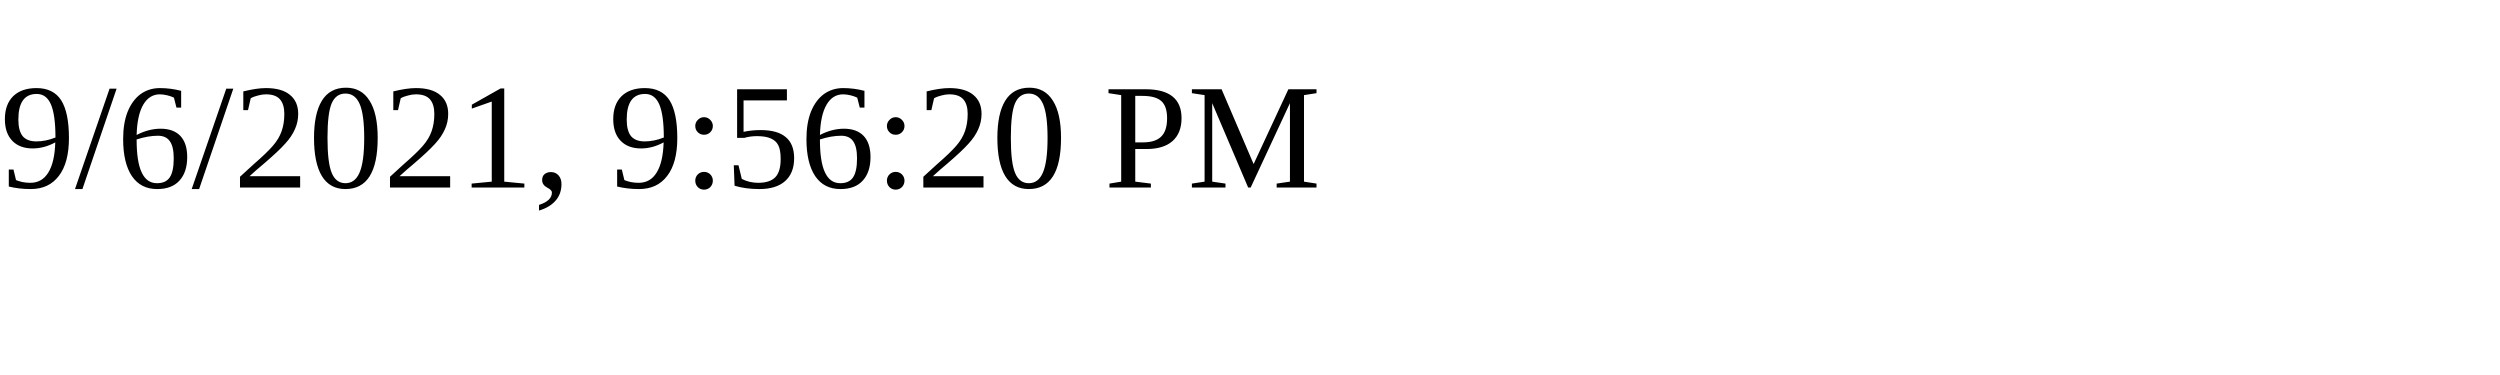
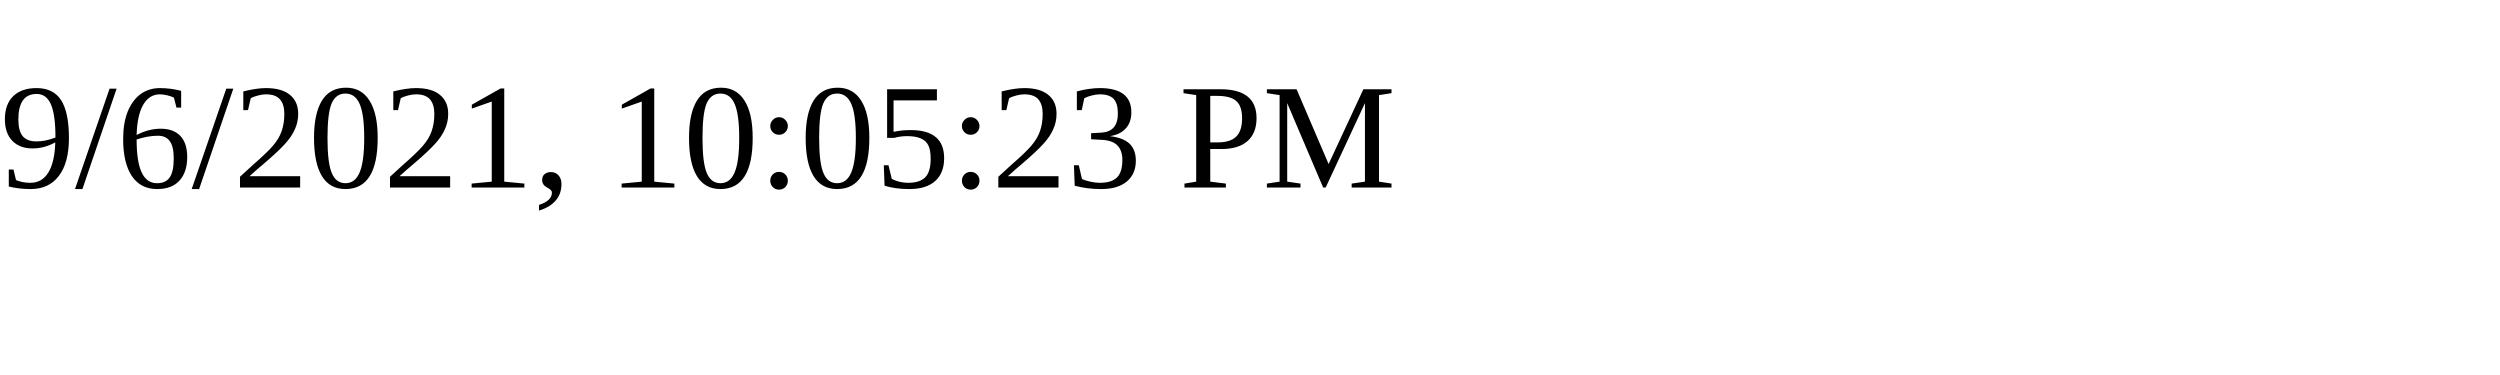
<svg xmlns="http://www.w3.org/2000/svg" height="30" width="200">
-   <text x="0" y="15">9/6/2021, 9:56:20 PM</text>
+   <text x="0" y="15">9/6/2021, 10:05:23 PM</text>
</svg>
